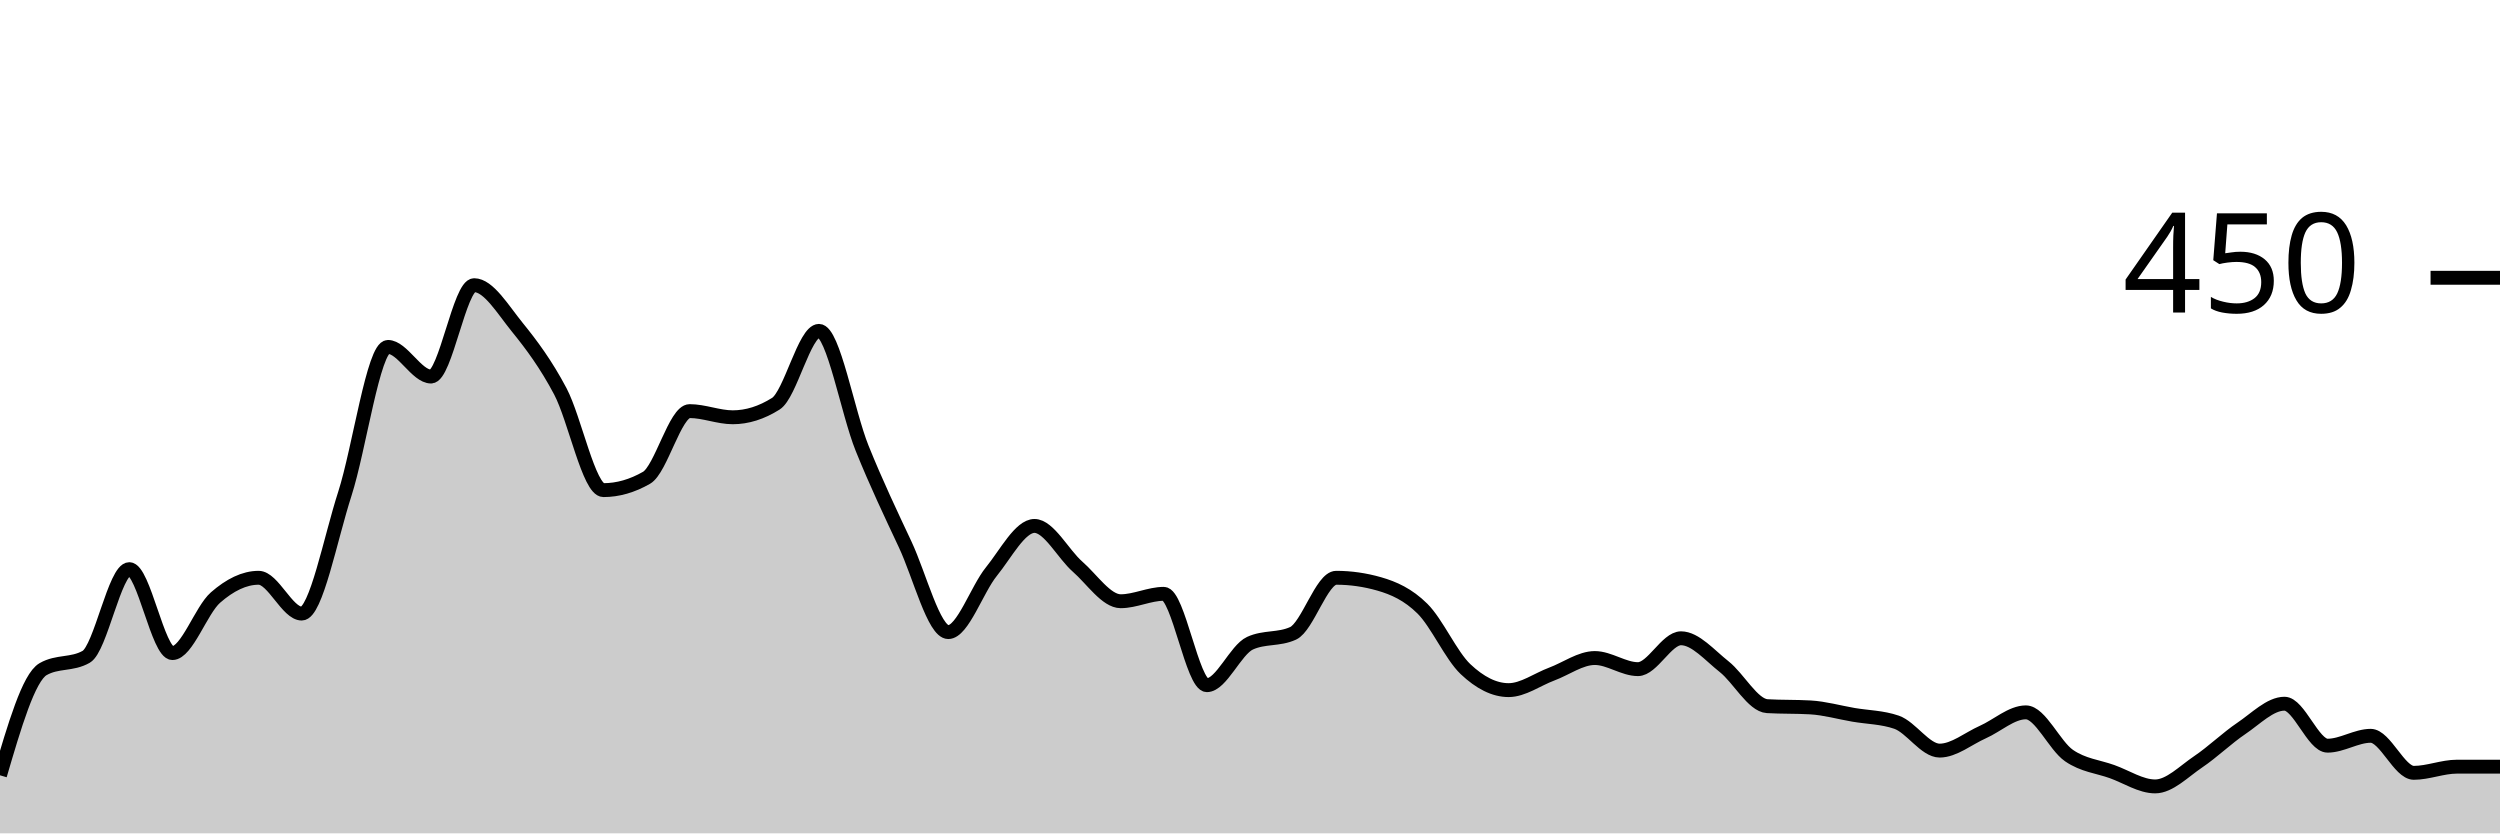
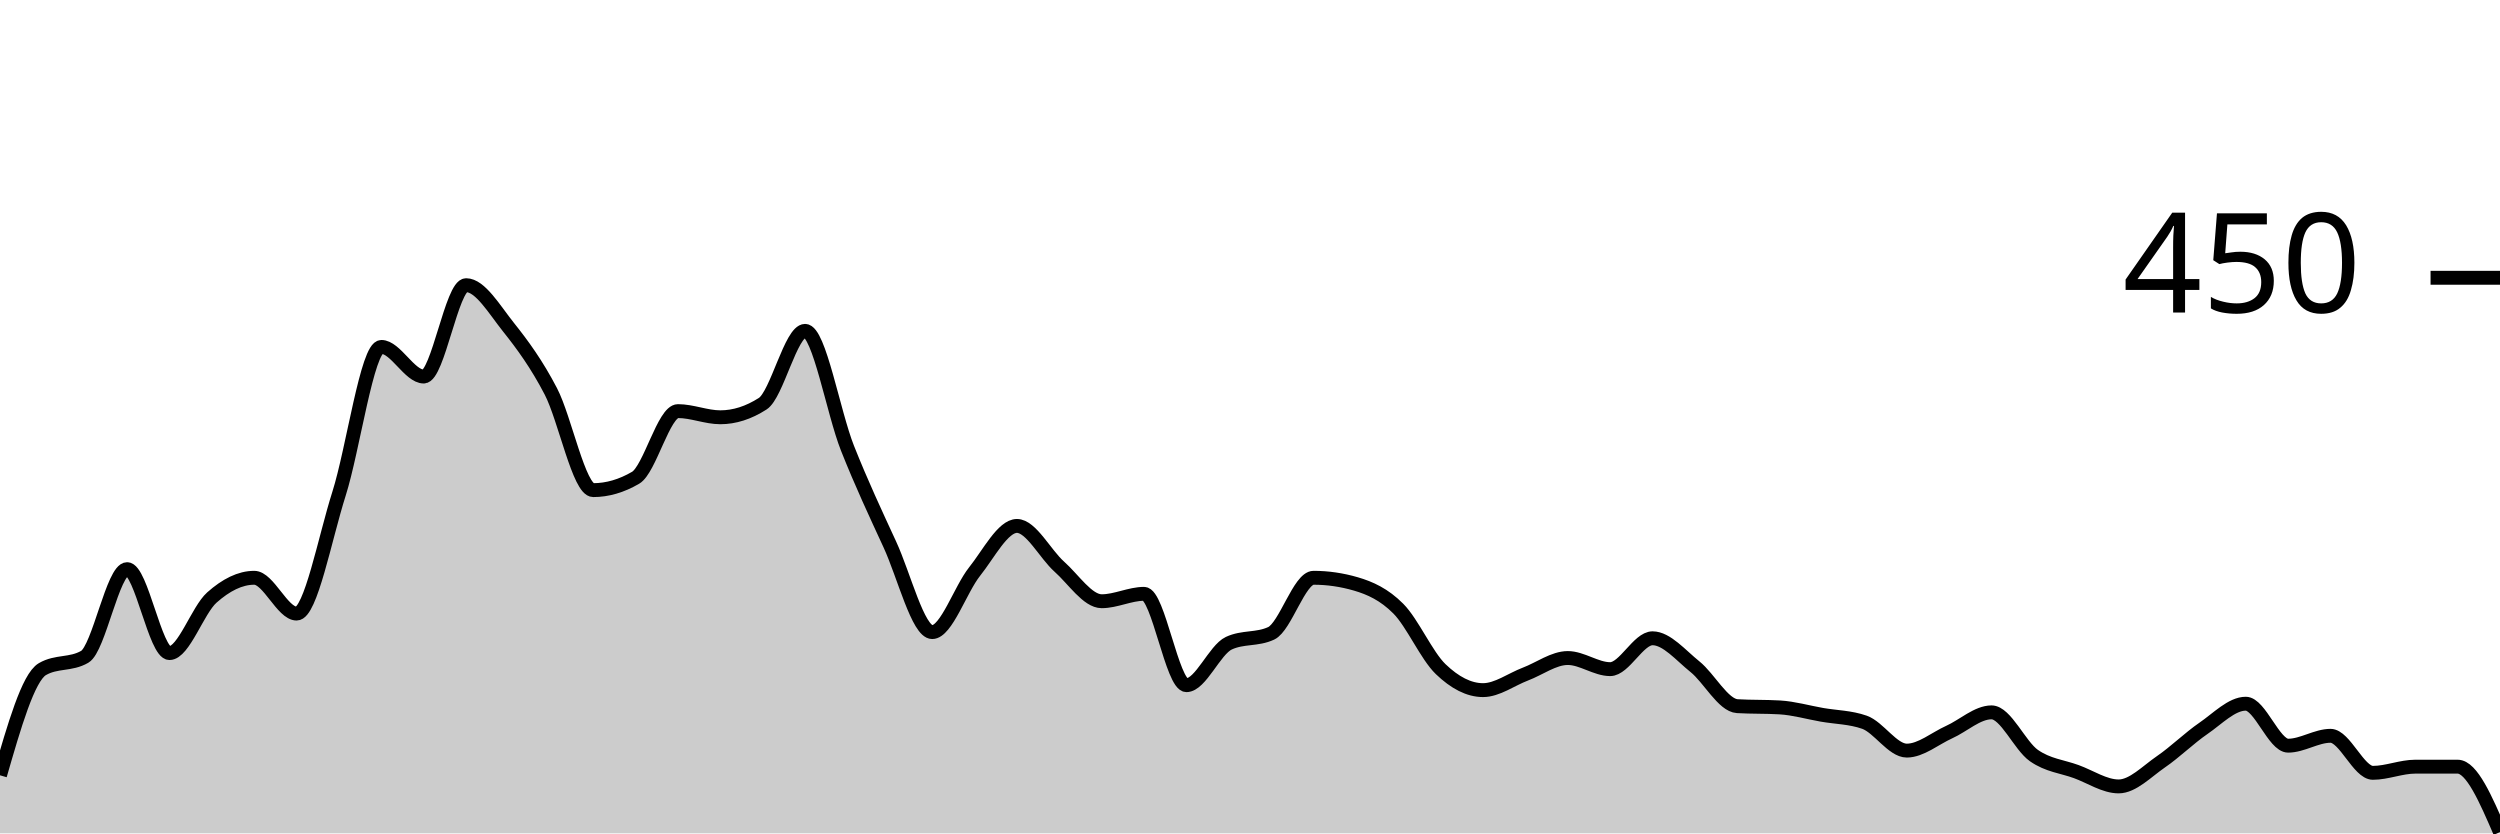
<svg xmlns="http://www.w3.org/2000/svg" viewBox="0 0 180 60">
  <g transform="translate(0,20)">
-     <path class="area" fill="rgba(0, 0, 0, 0.2)" d="M0,35.822C1.034,32.296,2.069,28.77,3.103,28.178C4.138,27.585,5.172,27.881,6.207,27.289C7.241,26.696,8.276,20.978,9.31,20.978C10.345,20.978,11.379,27.022,12.414,27.022C13.448,27.022,14.483,23.926,15.517,23.022C16.552,22.119,17.586,21.6,18.621,21.6C19.655,21.6,20.69,24.178,21.724,24.178C22.759,24.178,23.793,18.756,24.828,15.556C25.862,12.356,26.897,4.978,27.931,4.978C28.966,4.978,30,7.111,31.034,7.111C32.069,7.111,33.103,0.533,34.138,0.533C35.172,0.533,36.207,2.281,37.241,3.556C38.276,4.83,39.31,6.222,40.345,8.178C41.379,10.133,42.414,15.289,43.448,15.289C44.483,15.289,45.517,14.993,46.552,14.4C47.586,13.807,48.621,9.6,49.655,9.6C50.69,9.6,51.724,10.044,52.759,10.044C53.793,10.044,54.828,9.719,55.862,9.067C56.897,8.415,57.931,3.822,58.966,3.822C60,3.822,61.034,9.704,62.069,12.267C63.103,14.83,64.138,16.993,65.172,19.2C66.207,21.407,67.241,25.511,68.276,25.511C69.31,25.511,70.345,22.43,71.379,21.156C72.414,19.881,73.448,17.867,74.483,17.867C75.517,17.867,76.552,19.896,77.586,20.8C78.621,21.704,79.655,23.289,80.69,23.289C81.724,23.289,82.759,22.756,83.793,22.756C84.828,22.756,85.862,29.333,86.897,29.333C87.931,29.333,88.966,26.785,90,26.311C91.034,25.837,92.069,26.074,93.103,25.6C94.138,25.126,95.172,21.6,96.207,21.6C97.241,21.6,98.276,21.748,99.31,22.044C100.345,22.341,101.379,22.8,102.414,23.822C103.448,24.844,104.483,27.2,105.517,28.178C106.552,29.156,107.586,29.689,108.621,29.689C109.655,29.689,110.69,28.919,111.724,28.533C112.759,28.148,113.793,27.378,114.828,27.378C115.862,27.378,116.897,28.178,117.931,28.178C118.966,28.178,120,25.956,121.034,25.956C122.069,25.956,123.103,27.185,124.138,28C125.172,28.815,126.207,30.785,127.241,30.844C128.276,30.904,129.31,30.874,130.345,30.933C131.379,30.993,132.414,31.289,133.448,31.467C134.483,31.644,135.517,31.644,136.552,32C137.586,32.356,138.621,34.044,139.655,34.044C140.69,34.044,141.724,33.17,142.759,32.711C143.793,32.252,144.828,31.289,145.862,31.289C146.897,31.289,147.931,33.689,148.966,34.4C150,35.111,151.034,35.185,152.069,35.556C153.103,35.926,154.138,36.622,155.172,36.622C156.207,36.622,157.241,35.541,158.276,34.844C159.31,34.148,160.345,33.141,161.379,32.444C162.414,31.748,163.448,30.667,164.483,30.667C165.517,30.667,166.552,33.689,167.586,33.689C168.621,33.689,169.655,32.978,170.69,32.978C171.724,32.978,172.759,35.644,173.793,35.644C174.828,35.644,175.862,35.2,176.897,35.2C177.931,35.2,178.966,35.2,180,35.2L180,40C178.966,40,177.931,40,176.897,40C175.862,40,174.828,40,173.793,40C172.759,40,171.724,40,170.69,40C169.655,40,168.621,40,167.586,40C166.552,40,165.517,40,164.483,40C163.448,40,162.414,40,161.379,40C160.345,40,159.31,40,158.276,40C157.241,40,156.207,40,155.172,40C154.138,40,153.103,40,152.069,40C151.034,40,150,40,148.966,40C147.931,40,146.897,40,145.862,40C144.828,40,143.793,40,142.759,40C141.724,40,140.69,40,139.655,40C138.621,40,137.586,40,136.552,40C135.517,40,134.483,40,133.448,40C132.414,40,131.379,40,130.345,40C129.31,40,128.276,40,127.241,40C126.207,40,125.172,40,124.138,40C123.103,40,122.069,40,121.034,40C120,40,118.966,40,117.931,40C116.897,40,115.862,40,114.828,40C113.793,40,112.759,40,111.724,40C110.69,40,109.655,40,108.621,40C107.586,40,106.552,40,105.517,40C104.483,40,103.448,40,102.414,40C101.379,40,100.345,40,99.31,40C98.276,40,97.241,40,96.207,40C95.172,40,94.138,40,93.103,40C92.069,40,91.034,40,90,40C88.966,40,87.931,40,86.897,40C85.862,40,84.828,40,83.793,40C82.759,40,81.724,40,80.69,40C79.655,40,78.621,40,77.586,40C76.552,40,75.517,40,74.483,40C73.448,40,72.414,40,71.379,40C70.345,40,69.31,40,68.276,40C67.241,40,66.207,40,65.172,40C64.138,40,63.103,40,62.069,40C61.034,40,60,40,58.966,40C57.931,40,56.897,40,55.862,40C54.828,40,53.793,40,52.759,40C51.724,40,50.69,40,49.655,40C48.621,40,47.586,40,46.552,40C45.517,40,44.483,40,43.448,40C42.414,40,41.379,40,40.345,40C39.31,40,38.276,40,37.241,40C36.207,40,35.172,40,34.138,40C33.103,40,32.069,40,31.034,40C30,40,28.966,40,27.931,40C26.897,40,25.862,40,24.828,40C23.793,40,22.759,40,21.724,40C20.69,40,19.655,40,18.621,40C17.586,40,16.552,40,15.517,40C14.483,40,13.448,40,12.414,40C11.379,40,10.345,40,9.31,40C8.276,40,7.241,40,6.207,40C5.172,40,4.138,40,3.103,40C2.069,40,1.034,40,0,40Z" />
-     <path class="line" stroke="black" fill="none" d="M0,35.822C1.034,32.296,2.069,28.77,3.103,28.178C4.138,27.585,5.172,27.881,6.207,27.289C7.241,26.696,8.276,20.978,9.31,20.978C10.345,20.978,11.379,27.022,12.414,27.022C13.448,27.022,14.483,23.926,15.517,23.022C16.552,22.119,17.586,21.6,18.621,21.6C19.655,21.6,20.69,24.178,21.724,24.178C22.759,24.178,23.793,18.756,24.828,15.556C25.862,12.356,26.897,4.978,27.931,4.978C28.966,4.978,30,7.111,31.034,7.111C32.069,7.111,33.103,0.533,34.138,0.533C35.172,0.533,36.207,2.281,37.241,3.556C38.276,4.83,39.31,6.222,40.345,8.178C41.379,10.133,42.414,15.289,43.448,15.289C44.483,15.289,45.517,14.993,46.552,14.4C47.586,13.807,48.621,9.6,49.655,9.6C50.69,9.6,51.724,10.044,52.759,10.044C53.793,10.044,54.828,9.719,55.862,9.067C56.897,8.415,57.931,3.822,58.966,3.822C60,3.822,61.034,9.704,62.069,12.267C63.103,14.83,64.138,16.993,65.172,19.2C66.207,21.407,67.241,25.511,68.276,25.511C69.31,25.511,70.345,22.43,71.379,21.156C72.414,19.881,73.448,17.867,74.483,17.867C75.517,17.867,76.552,19.896,77.586,20.8C78.621,21.704,79.655,23.289,80.69,23.289C81.724,23.289,82.759,22.756,83.793,22.756C84.828,22.756,85.862,29.333,86.897,29.333C87.931,29.333,88.966,26.785,90,26.311C91.034,25.837,92.069,26.074,93.103,25.6C94.138,25.126,95.172,21.6,96.207,21.6C97.241,21.6,98.276,21.748,99.31,22.044C100.345,22.341,101.379,22.8,102.414,23.822C103.448,24.844,104.483,27.2,105.517,28.178C106.552,29.156,107.586,29.689,108.621,29.689C109.655,29.689,110.69,28.919,111.724,28.533C112.759,28.148,113.793,27.378,114.828,27.378C115.862,27.378,116.897,28.178,117.931,28.178C118.966,28.178,120,25.956,121.034,25.956C122.069,25.956,123.103,27.185,124.138,28C125.172,28.815,126.207,30.785,127.241,30.844C128.276,30.904,129.31,30.874,130.345,30.933C131.379,30.993,132.414,31.289,133.448,31.467C134.483,31.644,135.517,31.644,136.552,32C137.586,32.356,138.621,34.044,139.655,34.044C140.69,34.044,141.724,33.17,142.759,32.711C143.793,32.252,144.828,31.289,145.862,31.289C146.897,31.289,147.931,33.689,148.966,34.4C150,35.111,151.034,35.185,152.069,35.556C153.103,35.926,154.138,36.622,155.172,36.622C156.207,36.622,157.241,35.541,158.276,34.844C159.31,34.148,160.345,33.141,161.379,32.444C162.414,31.748,163.448,30.667,164.483,30.667C165.517,30.667,166.552,33.689,167.586,33.689C168.621,33.689,169.655,32.978,170.69,32.978C171.724,32.978,172.759,35.644,173.793,35.644C174.828,35.644,175.862,35.2,176.897,35.2C177.931,35.2,178.966,35.2,180,35.2" />
+     <path class="area" fill="rgba(0, 0, 0, 0.2)" d="M0,35.822C1.017,32.296,2.034,28.77,3.051,28.178C4.068,27.585,5.085,27.881,6.102,27.289C7.119,26.696,8.136,20.978,9.153,20.978C10.169,20.978,11.186,27.022,12.203,27.022C13.22,27.022,14.237,23.926,15.254,23.022C16.271,22.119,17.288,21.6,18.305,21.6C19.322,21.6,20.339,24.178,21.356,24.178C22.373,24.178,23.39,18.756,24.407,15.556C25.424,12.356,26.441,4.978,27.458,4.978C28.475,4.978,29.492,7.111,30.508,7.111C31.525,7.111,32.542,0.533,33.559,0.533C34.576,0.533,35.593,2.281,36.61,3.556C37.627,4.83,38.644,6.222,39.661,8.178C40.678,10.133,41.695,15.289,42.712,15.289C43.729,15.289,44.746,14.993,45.763,14.4C46.78,13.807,47.797,9.6,48.814,9.6C49.831,9.6,50.847,10.044,51.864,10.044C52.881,10.044,53.898,9.719,54.915,9.067C55.932,8.415,56.949,3.822,57.966,3.822C58.983,3.822,60,9.704,61.017,12.267C62.034,14.83,63.051,16.993,64.068,19.2C65.085,21.407,66.102,25.511,67.119,25.511C68.136,25.511,69.153,22.43,70.169,21.156C71.186,19.881,72.203,17.867,73.22,17.867C74.237,17.867,75.254,19.896,76.271,20.8C77.288,21.704,78.305,23.289,79.322,23.289C80.339,23.289,81.356,22.756,82.373,22.756C83.39,22.756,84.407,29.333,85.424,29.333C86.441,29.333,87.458,26.785,88.475,26.311C89.492,25.837,90.508,26.074,91.525,25.6C92.542,25.126,93.559,21.6,94.576,21.6C95.593,21.6,96.61,21.748,97.627,22.044C98.644,22.341,99.661,22.8,100.678,23.822C101.695,24.844,102.712,27.2,103.729,28.178C104.746,29.156,105.763,29.689,106.78,29.689C107.797,29.689,108.814,28.919,109.831,28.533C110.847,28.148,111.864,27.378,112.881,27.378C113.898,27.378,114.915,28.178,115.932,28.178C116.949,28.178,117.966,25.956,118.983,25.956C120,25.956,121.017,27.185,122.034,28C123.051,28.815,124.068,30.785,125.085,30.844C126.102,30.904,127.119,30.874,128.136,30.933C129.153,30.993,130.169,31.289,131.186,31.467C132.203,31.644,133.22,31.644,134.237,32C135.254,32.356,136.271,34.044,137.288,34.044C138.305,34.044,139.322,33.17,140.339,32.711C141.356,32.252,142.373,31.289,143.39,31.289C144.407,31.289,145.424,33.689,146.441,34.4C147.458,35.111,148.475,35.185,149.492,35.556C150.508,35.926,151.525,36.622,152.542,36.622C153.559,36.622,154.576,35.541,155.593,34.844C156.61,34.148,157.627,33.141,158.644,32.444C159.661,31.748,160.678,30.667,161.695,30.667C162.712,30.667,163.729,33.689,164.746,33.689C165.763,33.689,166.78,32.978,167.797,32.978C168.814,32.978,169.831,35.644,170.847,35.644C171.864,35.644,172.881,35.2,173.898,35.2C174.915,35.2,175.932,35.2,176.949,35.2C177.966,35.2,178.983,37.556,180,39.911L180,40C178.983,40,177.966,40,176.949,40C175.932,40,174.915,40,173.898,40C172.881,40,171.864,40,170.847,40C169.831,40,168.814,40,167.797,40C166.78,40,165.763,40,164.746,40C163.729,40,162.712,40,161.695,40C160.678,40,159.661,40,158.644,40C157.627,40,156.61,40,155.593,40C154.576,40,153.559,40,152.542,40C151.525,40,150.508,40,149.492,40C148.475,40,147.458,40,146.441,40C145.424,40,144.407,40,143.39,40C142.373,40,141.356,40,140.339,40C139.322,40,138.305,40,137.288,40C136.271,40,135.254,40,134.237,40C133.22,40,132.203,40,131.186,40C130.169,40,129.153,40,128.136,40C127.119,40,126.102,40,125.085,40C124.068,40,123.051,40,122.034,40C121.017,40,120,40,118.983,40C117.966,40,116.949,40,115.932,40C114.915,40,113.898,40,112.881,40C111.864,40,110.847,40,109.831,40C108.814,40,107.797,40,106.78,40C105.763,40,104.746,40,103.729,40C102.712,40,101.695,40,100.678,40C99.661,40,98.644,40,97.627,40C96.61,40,95.593,40,94.576,40C93.559,40,92.542,40,91.525,40C90.508,40,89.492,40,88.475,40C87.458,40,86.441,40,85.424,40C84.407,40,83.39,40,82.373,40C81.356,40,80.339,40,79.322,40C78.305,40,77.288,40,76.271,40C75.254,40,74.237,40,73.22,40C72.203,40,71.186,40,70.169,40C69.153,40,68.136,40,67.119,40C66.102,40,65.085,40,64.068,40C63.051,40,62.034,40,61.017,40C60,40,58.983,40,57.966,40C56.949,40,55.932,40,54.915,40C53.898,40,52.881,40,51.864,40C50.847,40,49.831,40,48.814,40C47.797,40,46.78,40,45.763,40C44.746,40,43.729,40,42.712,40C41.695,40,40.678,40,39.661,40C38.644,40,37.627,40,36.61,40C35.593,40,34.576,40,33.559,40C32.542,40,31.525,40,30.508,40C29.492,40,28.475,40,27.458,40C26.441,40,25.424,40,24.407,40C23.39,40,22.373,40,21.356,40C20.339,40,19.322,40,18.305,40C17.288,40,16.271,40,15.254,40C14.237,40,13.22,40,12.203,40C11.186,40,10.169,40,9.153,40C8.136,40,7.119,40,6.102,40C5.085,40,4.068,40,3.051,40C2.034,40,1.017,40,0,40Z" />
+     <path class="line" stroke="black" fill="none" d="M0,35.822C1.017,32.296,2.034,28.77,3.051,28.178C4.068,27.585,5.085,27.881,6.102,27.289C7.119,26.696,8.136,20.978,9.153,20.978C10.169,20.978,11.186,27.022,12.203,27.022C13.22,27.022,14.237,23.926,15.254,23.022C16.271,22.119,17.288,21.6,18.305,21.6C19.322,21.6,20.339,24.178,21.356,24.178C22.373,24.178,23.39,18.756,24.407,15.556C25.424,12.356,26.441,4.978,27.458,4.978C28.475,4.978,29.492,7.111,30.508,7.111C31.525,7.111,32.542,0.533,33.559,0.533C34.576,0.533,35.593,2.281,36.61,3.556C37.627,4.83,38.644,6.222,39.661,8.178C40.678,10.133,41.695,15.289,42.712,15.289C43.729,15.289,44.746,14.993,45.763,14.4C46.78,13.807,47.797,9.6,48.814,9.6C49.831,9.6,50.847,10.044,51.864,10.044C52.881,10.044,53.898,9.719,54.915,9.067C55.932,8.415,56.949,3.822,57.966,3.822C58.983,3.822,60,9.704,61.017,12.267C62.034,14.83,63.051,16.993,64.068,19.2C65.085,21.407,66.102,25.511,67.119,25.511C68.136,25.511,69.153,22.43,70.169,21.156C71.186,19.881,72.203,17.867,73.22,17.867C74.237,17.867,75.254,19.896,76.271,20.8C77.288,21.704,78.305,23.289,79.322,23.289C80.339,23.289,81.356,22.756,82.373,22.756C83.39,22.756,84.407,29.333,85.424,29.333C86.441,29.333,87.458,26.785,88.475,26.311C89.492,25.837,90.508,26.074,91.525,25.6C92.542,25.126,93.559,21.6,94.576,21.6C95.593,21.6,96.61,21.748,97.627,22.044C98.644,22.341,99.661,22.8,100.678,23.822C101.695,24.844,102.712,27.2,103.729,28.178C104.746,29.156,105.763,29.689,106.78,29.689C107.797,29.689,108.814,28.919,109.831,28.533C110.847,28.148,111.864,27.378,112.881,27.378C113.898,27.378,114.915,28.178,115.932,28.178C116.949,28.178,117.966,25.956,118.983,25.956C120,25.956,121.017,27.185,122.034,28C123.051,28.815,124.068,30.785,125.085,30.844C126.102,30.904,127.119,30.874,128.136,30.933C129.153,30.993,130.169,31.289,131.186,31.467C132.203,31.644,133.22,31.644,134.237,32C135.254,32.356,136.271,34.044,137.288,34.044C138.305,34.044,139.322,33.17,140.339,32.711C141.356,32.252,142.373,31.289,143.39,31.289C144.407,31.289,145.424,33.689,146.441,34.4C147.458,35.111,148.475,35.185,149.492,35.556C150.508,35.926,151.525,36.622,152.542,36.622C153.559,36.622,154.576,35.541,155.593,34.844C156.61,34.148,157.627,33.141,158.644,32.444C159.661,31.748,160.678,30.667,161.695,30.667C162.712,30.667,163.729,33.689,164.746,33.689C165.763,33.689,166.78,32.978,167.797,32.978C168.814,32.978,169.831,35.644,170.847,35.644C171.864,35.644,172.881,35.2,173.898,35.2C174.915,35.2,175.932,35.2,176.949,35.2C177.966,35.2,178.983,37.556,180,39.911" />
    <path class="axis-ceiling" stroke-width="1" stroke="black" fill="none" d="M175,0L180,0" />
    <text class="axis-ceiling-label" font-family="sans-serif" text-anchor="end" font-size="10px" x="170" y="2.5">450</text>
  </g>
</svg>
